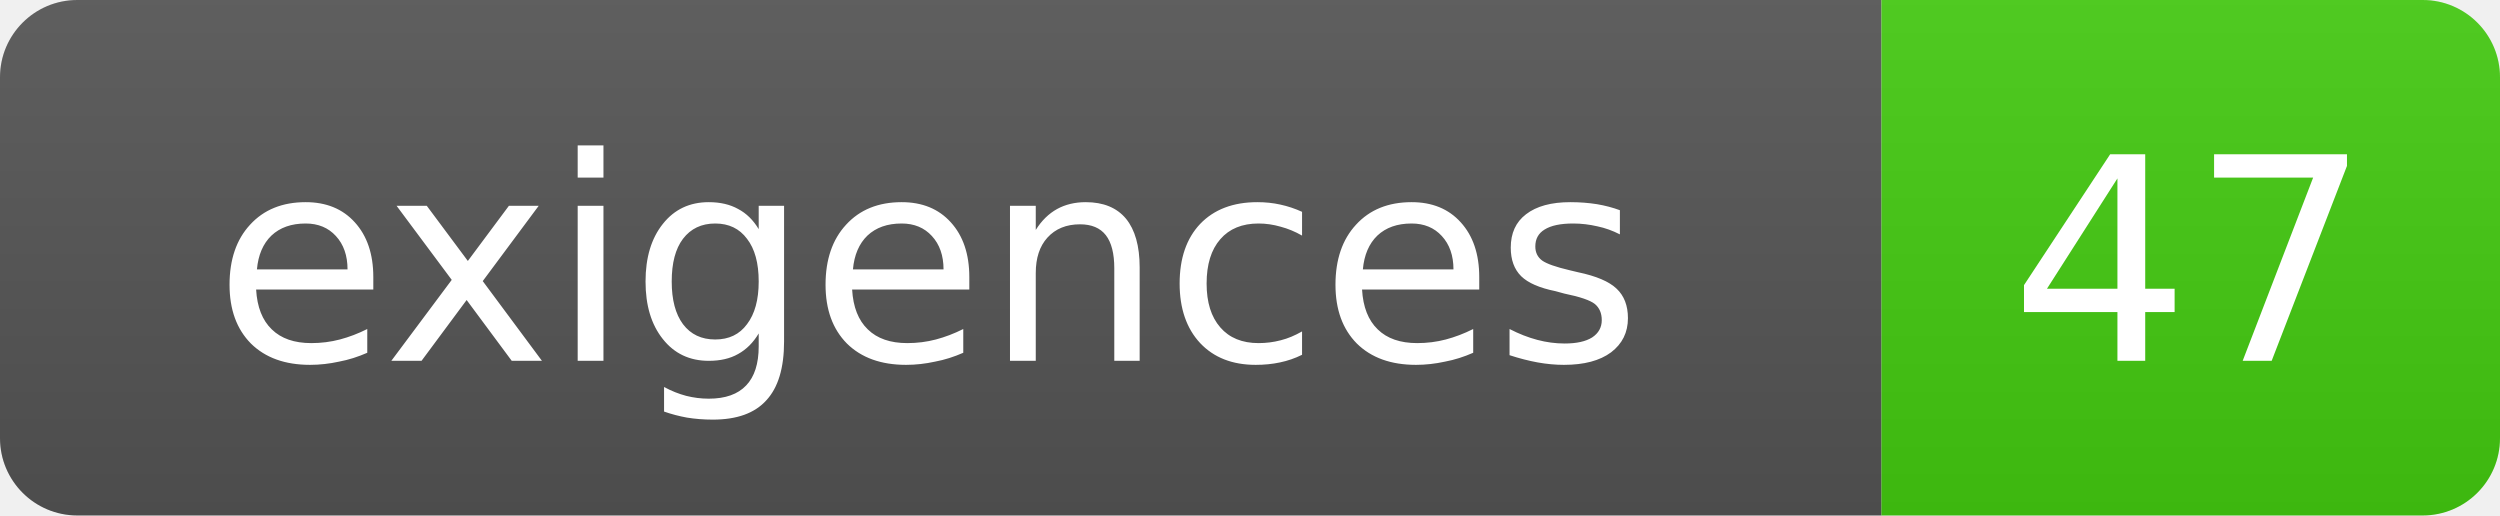
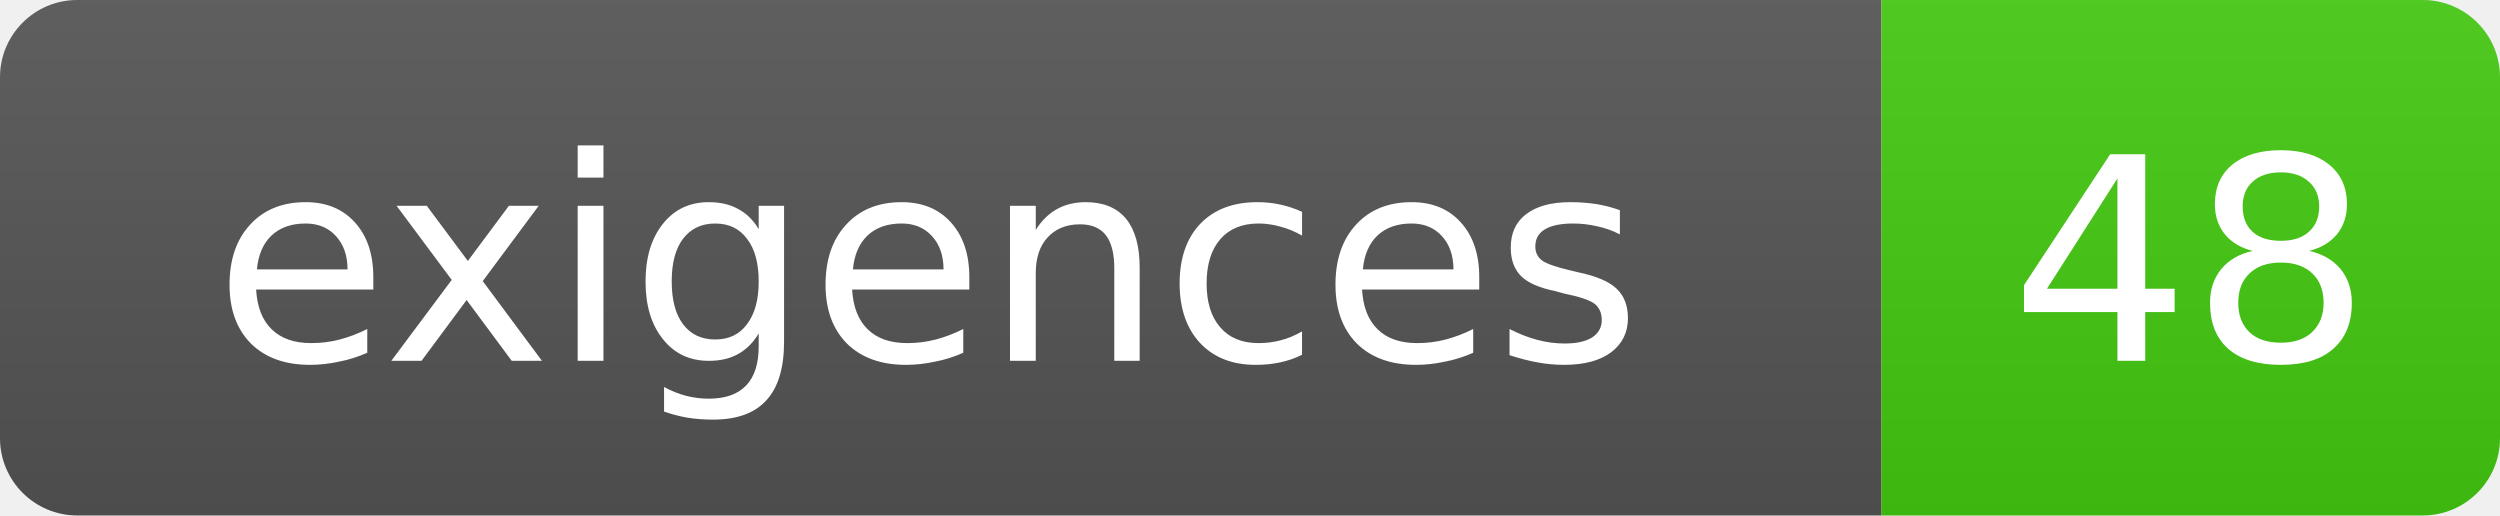
- <svg xmlns="http://www.w3.org/2000/svg" width="97" height="20" role="img" aria-label="exigences: 47">
+ <svg xmlns="http://www.w3.org/2000/svg" width="97" height="20" role="img" aria-label="exigences: 48">
  <linearGradient id="s" x2="0" y2="100%">
    <stop offset="0" stop-color="#bbb" stop-opacity=".1" />
    <stop offset="1" stop-opacity=".1" />
  </linearGradient>
  <clipPath id="r">
    <rect width="97" height="20" rx="3" fill="#fff" />
  </clipPath>
  <g clip-path="url(#r)">
    <rect width="73" height="20" fill="#555" />
    <rect x="73" width="24" height="20" fill="#4c1" />
    <rect width="97" height="20" fill="url(#s)" />
  </g>
  <g fill="#fff" text-anchor="middle" font-family="DejaVu Sans,Verdana,Geneva,sans-serif" font-size="11">
    <text x="36" y="14">exigences</text>
-     <text x="85" y="14">47</text>
+     <text x="85" y="14">48</text>
  </g>
</svg>
